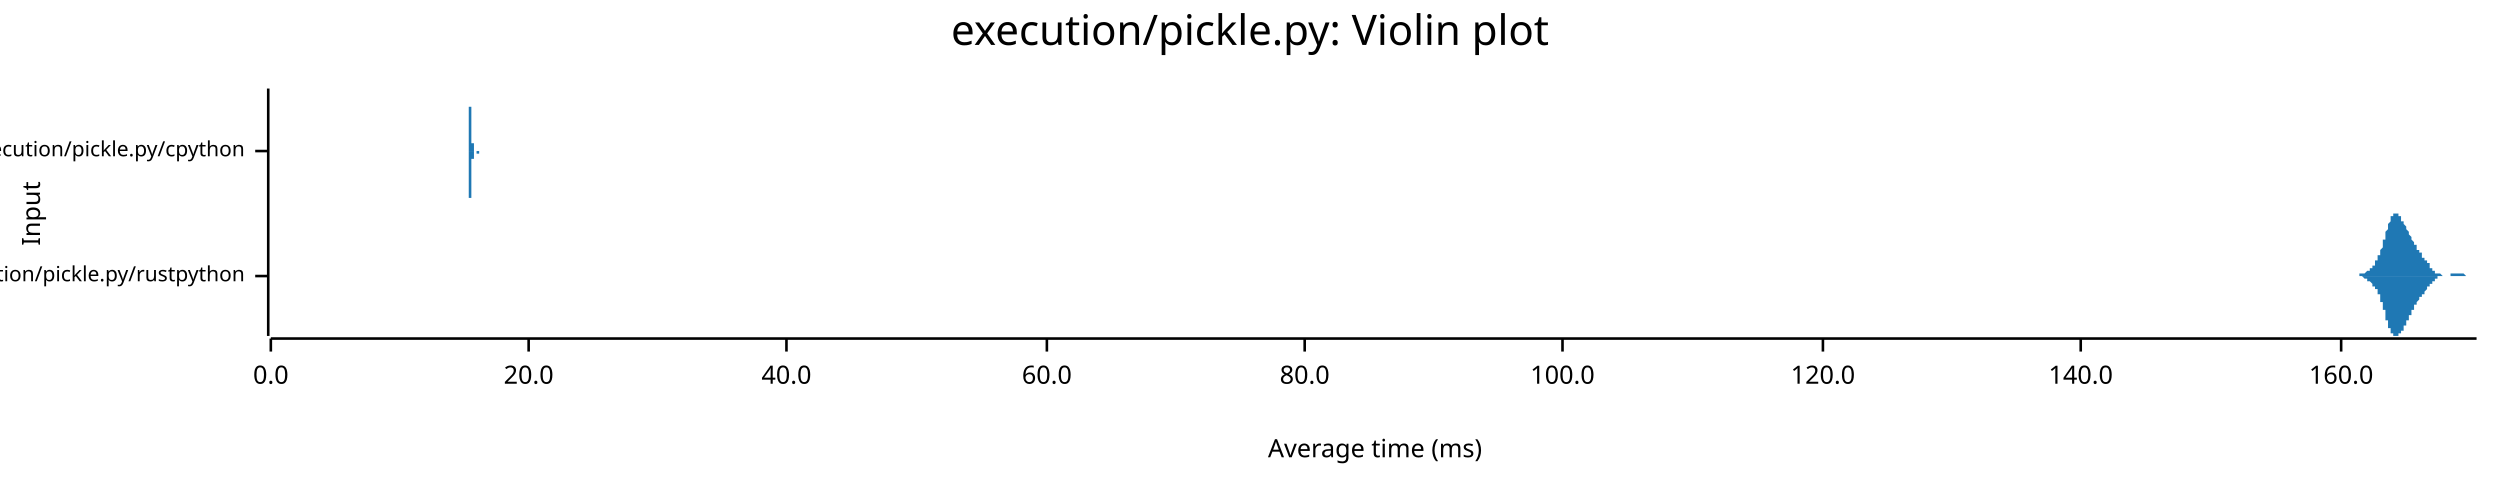
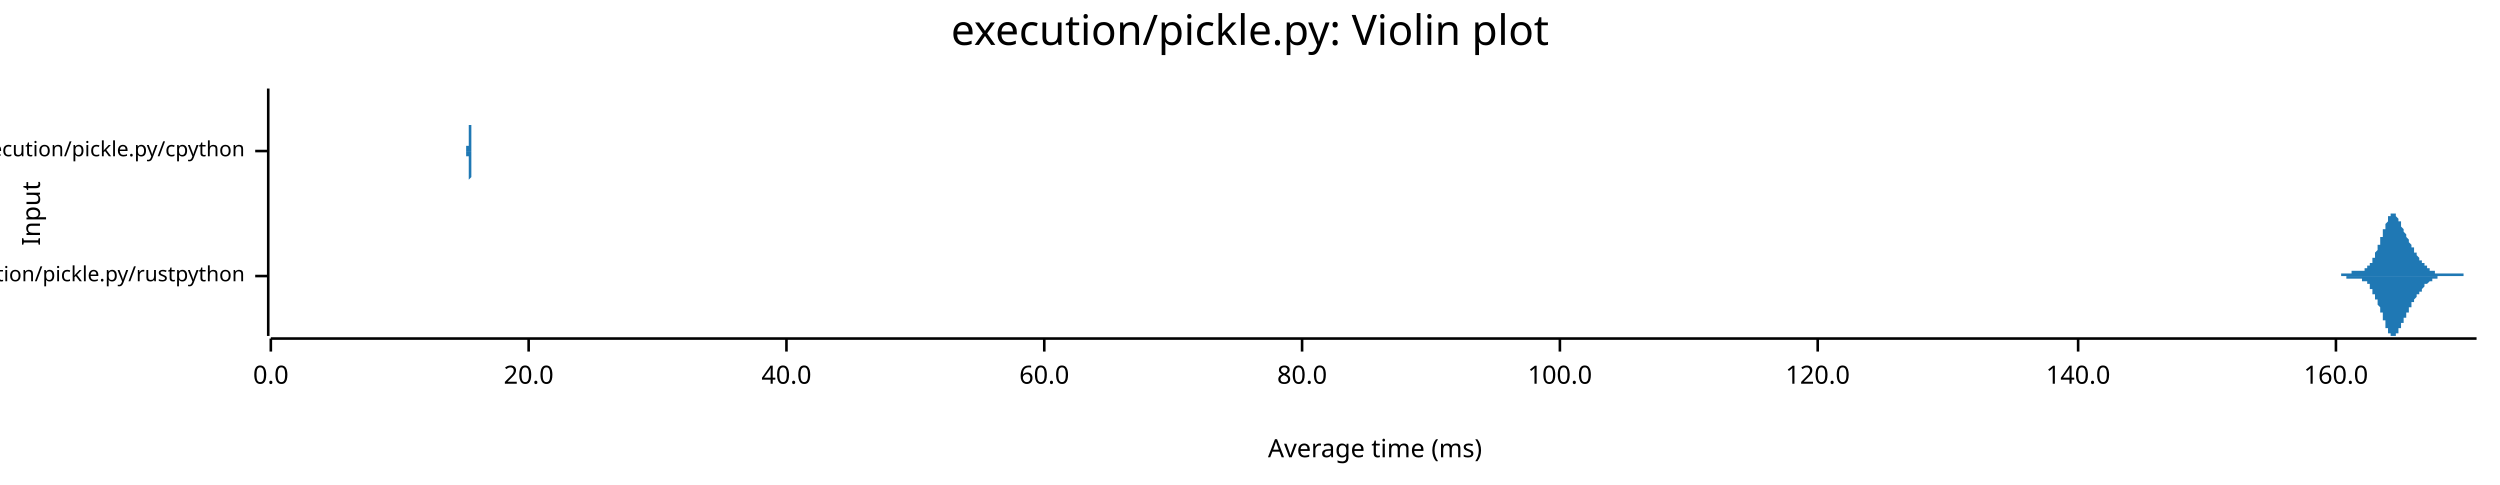
<svg xmlns="http://www.w3.org/2000/svg" width="960" height="186" viewBox="0 0 960 186">
  <text x="480" y="5" dy="0.76em" text-anchor="middle" font-family="sans-serif" font-size="16.129" opacity="1" fill="#000000">
execution/pickle.py: Violin plot
</text>
  <text x="8" y="82" dy="0.76em" text-anchor="middle" font-family="sans-serif" font-size="9.677" opacity="1" fill="#000000" transform="rotate(270, 8, 82)">
Input
</text>
  <text x="528" y="178" dy="-0.5ex" text-anchor="middle" font-family="sans-serif" font-size="9.677" opacity="1" fill="#000000">
Average time (ms)
</text>
  <polyline fill="none" opacity="1" stroke="#000000" stroke-width="1" points="103,34 103,129 " />
  <text x="94" y="106" dy="0.5ex" text-anchor="end" font-family="sans-serif" font-size="8.065" opacity="1" fill="#000000">
execution/pickle.py/rustpython
</text>
  <polyline fill="none" opacity="1" stroke="#000000" stroke-width="1" points="98,106 103,106 " />
  <text x="94" y="58" dy="0.5ex" text-anchor="end" font-family="sans-serif" font-size="8.065" opacity="1" fill="#000000">
execution/pickle.py/cpython
</text>
  <polyline fill="none" opacity="1" stroke="#000000" stroke-width="1" points="98,58 103,58 " />
  <polyline fill="none" opacity="1" stroke="#000000" stroke-width="1" points="104,130 951,130 " />
  <text x="104" y="140" dy="0.76em" text-anchor="middle" font-family="sans-serif" font-size="9.677" opacity="1" fill="#000000">
0.0
</text>
  <polyline fill="none" opacity="1" stroke="#000000" stroke-width="1" points="104,130 104,135 " />
  <text x="203" y="140" dy="0.76em" text-anchor="middle" font-family="sans-serif" font-size="9.677" opacity="1" fill="#000000">
20.0
</text>
  <polyline fill="none" opacity="1" stroke="#000000" stroke-width="1" points="203,130 203,135 " />
  <text x="302" y="140" dy="0.76em" text-anchor="middle" font-family="sans-serif" font-size="9.677" opacity="1" fill="#000000">
40.0
</text>
  <polyline fill="none" opacity="1" stroke="#000000" stroke-width="1" points="302,130 302,135 " />
-   <text x="402" y="140" dy="0.76em" text-anchor="middle" font-family="sans-serif" font-size="9.677" opacity="1" fill="#000000">
+   <text x="401" y="140" dy="0.76em" text-anchor="middle" font-family="sans-serif" font-size="9.677" opacity="1" fill="#000000">
60.0
</text>
-   <polyline fill="none" opacity="1" stroke="#000000" stroke-width="1" points="402,130 402,135 " />
-   <text x="501" y="140" dy="0.76em" text-anchor="middle" font-family="sans-serif" font-size="9.677" opacity="1" fill="#000000">
+   <polyline fill="none" opacity="1" stroke="#000000" stroke-width="1" points="401,130 401,135 " />
+   <text x="500" y="140" dy="0.76em" text-anchor="middle" font-family="sans-serif" font-size="9.677" opacity="1" fill="#000000">
80.0
</text>
-   <polyline fill="none" opacity="1" stroke="#000000" stroke-width="1" points="501,130 501,135 " />
-   <text x="600" y="140" dy="0.76em" text-anchor="middle" font-family="sans-serif" font-size="9.677" opacity="1" fill="#000000">
+   <polyline fill="none" opacity="1" stroke="#000000" stroke-width="1" points="500,130 500,135 " />
+   <text x="599" y="140" dy="0.76em" text-anchor="middle" font-family="sans-serif" font-size="9.677" opacity="1" fill="#000000">
100.0
</text>
-   <polyline fill="none" opacity="1" stroke="#000000" stroke-width="1" points="600,130 600,135 " />
-   <text x="700" y="140" dy="0.76em" text-anchor="middle" font-family="sans-serif" font-size="9.677" opacity="1" fill="#000000">
+   <polyline fill="none" opacity="1" stroke="#000000" stroke-width="1" points="599,130 599,135 " />
+   <text x="698" y="140" dy="0.76em" text-anchor="middle" font-family="sans-serif" font-size="9.677" opacity="1" fill="#000000">
120.0
</text>
-   <polyline fill="none" opacity="1" stroke="#000000" stroke-width="1" points="700,130 700,135 " />
-   <text x="799" y="140" dy="0.76em" text-anchor="middle" font-family="sans-serif" font-size="9.677" opacity="1" fill="#000000">
+   <polyline fill="none" opacity="1" stroke="#000000" stroke-width="1" points="698,130 698,135 " />
+   <text x="798" y="140" dy="0.76em" text-anchor="middle" font-family="sans-serif" font-size="9.677" opacity="1" fill="#000000">
140.0
</text>
-   <polyline fill="none" opacity="1" stroke="#000000" stroke-width="1" points="799,130 799,135 " />
-   <text x="899" y="140" dy="0.76em" text-anchor="middle" font-family="sans-serif" font-size="9.677" opacity="1" fill="#000000">
+   <polyline fill="none" opacity="1" stroke="#000000" stroke-width="1" points="798,130 798,135 " />
+   <text x="897" y="140" dy="0.76em" text-anchor="middle" font-family="sans-serif" font-size="9.677" opacity="1" fill="#000000">
160.0
</text>
-   <polyline fill="none" opacity="1" stroke="#000000" stroke-width="1" points="899,130 899,135 " />
-   <polygon opacity="1" fill="#1F78B4" points="903,106 903,106 903,106 903,106 903,106 903,106 903,106 903,106 903,106 903,106 904,106 904,106 904,106 904,106 904,106 904,106 904,106 904,106 904,106 904,106 904,106 905,106 905,106 905,106 905,106 905,106 905,106 905,106 905,106 905,106 905,106 906,106 906,106 906,106 906,106 906,105 906,105 906,105 906,105 906,105 906,105 906,105 907,105 907,105 907,105 907,105 907,105 907,105 907,105 907,105 907,105 907,105 908,105 908,105 908,105 908,105 908,105 908,105 908,105 908,105 908,105 908,105 909,104 909,104 909,104 909,104 909,104 909,104 909,104 909,104 909,104 909,104 909,104 910,104 910,104 910,104 910,104 910,103 910,103 910,103 910,103 910,103 910,103 911,103 911,103 911,103 911,103 911,103 911,102 911,102 911,102 911,102 911,102 911,102 912,102 912,102 912,101 912,101 912,101 912,101 912,101 912,101 912,101 912,100 913,100 913,100 913,100 913,100 913,99 913,99 913,99 913,99 913,99 913,98 914,98 914,98 914,98 914,97 914,97 914,97 914,97 914,96 914,96 914,96 914,96 915,95 915,95 915,95 915,94 915,94 915,94 915,93 915,93 915,93 915,92 916,92 916,92 916,91 916,91 916,91 916,90 916,90 916,90 916,89 916,89 916,89 917,88 917,88 917,88 917,87 917,87 917,87 917,86 917,86 917,86 917,86 918,85 918,85 918,85 918,84 918,84 918,84 918,84 918,84 918,83 918,83 919,83 919,83 919,83 919,83 919,83 919,82 919,82 919,82 919,82 919,82 919,82 920,82 920,82 920,82 920,82 920,82 920,82 920,82 920,82 920,82 920,82 921,82 921,82 921,82 921,83 921,83 921,83 921,83 921,83 921,83 921,83 921,83 922,83 922,84 922,84 922,84 922,84 922,84 922,84 922,84 922,85 922,85 923,85 923,85 923,85 923,85 923,86 923,86 923,86 923,86 923,86 923,86 924,87 924,87 924,87 924,87 924,87 924,88 924,88 924,88 924,88 924,88 924,88 925,89 925,89 925,89 925,89 925,89 925,90 925,90 925,90 925,90 925,90 926,91 926,91 926,91 926,91 926,91 926,92 926,92 926,92 926,92 926,92 926,92 927,93 927,93 927,93 927,93 927,93 927,93 927,94 927,94 927,94 927,94 928,94 928,94 928,95 928,95 928,95 928,95 928,95 928,95 928,96 928,96 928,96 929,96 929,96 929,96 929,96 929,97 929,97 929,97 929,97 929,97 929,97 930,97 930,98 930,98 930,98 930,98 930,98 930,98 930,98 930,99 930,99 931,99 931,99 931,99 931,99 931,99 931,99 931,100 931,100 931,100 931,100 931,100 932,100 932,100 932,100 932,100 932,101 932,101 932,101 932,101 932,101 932,101 933,101 933,101 933,102 933,102 933,102 933,102 933,102 933,102 933,102 933,102 933,103 934,103 934,103 934,103 934,103 934,103 934,103 934,103 934,103 934,104 934,104 935,104 935,104 935,104 935,104 935,104 935,104 935,104 935,104 935,104 935,105 936,105 936,105 936,105 936,105 936,105 936,105 936,105 936,105 936,105 936,105 936,105 937,105 937,105 937,105 937,105 937,105 937,105 937,105 937,105 937,105 937,105 938,106 938,106 938,106 938,106 938,106 938,106 938,106 938,106 938,106 938,106 938,106 939,106 939,106 939,106 939,106 939,106 939,106 939,106 939,106 939,106 939,106 940,106 940,106 940,106 940,106 940,106 940,106 940,106 940,106 940,106 940,106 941,106 941,106 941,105 941,105 941,105 941,105 941,105 941,105 941,105 941,105 941,105 942,105 942,105 942,105 942,105 942,105 942,105 942,105 942,105 942,105 942,105 943,105 943,105 943,105 943,105 943,105 943,105 943,105 943,105 943,105 943,105 943,105 944,105 944,105 944,105 944,105 944,105 944,105 944,105 944,105 944,105 944,105 945,105 945,105 945,105 945,105 945,105 945,105 945,105 945,105 945,105 945,105 946,105 946,105 946,105 946,105 946,105 946,105 946,105 946,105 946,105 946,105 946,105 947,106 947,106 947,106 947,106 947,106 947,106 947,106 947,106 947,106 947,106 948,106 948,106 948,106 948,106 948,106 948,106 948,106 948,106 948,106 948,106 948,106 949,106 949,106 949,106 949,106 949,106 949,106 949,106 949,106 949,106 949,106 950,106 950,106 950,106 950,106 950,106 950,106 950,106 950,106 950,106 950,106 951,106 951,106 903,106 " />
-   <polygon opacity="1" fill="#1F78B4" points="903,106 903,106 903,106 903,106 903,106 903,106 903,106 903,106 903,106 903,106 904,106 904,106 904,106 904,106 904,106 904,106 904,106 904,106 904,106 904,106 904,106 905,106 905,106 905,106 905,106 905,106 905,106 905,106 905,106 905,106 905,106 906,106 906,106 906,106 906,106 906,106 906,106 906,106 906,106 906,106 906,106 906,106 907,106 907,106 907,106 907,106 907,106 907,106 907,106 907,106 907,106 907,106 908,107 908,107 908,107 908,107 908,107 908,107 908,107 908,107 908,107 908,107 909,107 909,107 909,107 909,107 909,107 909,107 909,107 909,107 909,108 909,108 909,108 910,108 910,108 910,108 910,108 910,108 910,108 910,108 910,108 910,108 910,108 911,109 911,109 911,109 911,109 911,109 911,109 911,109 911,109 911,109 911,109 911,110 912,110 912,110 912,110 912,110 912,110 912,110 912,111 912,111 912,111 912,111 913,111 913,111 913,112 913,112 913,112 913,112 913,112 913,113 913,113 913,113 914,113 914,114 914,114 914,114 914,114 914,115 914,115 914,115 914,115 914,116 914,116 915,116 915,117 915,117 915,117 915,117 915,118 915,118 915,118 915,119 915,119 916,119 916,120 916,120 916,120 916,121 916,121 916,121 916,122 916,122 916,122 916,123 917,123 917,124 917,124 917,124 917,124 917,125 917,125 917,125 917,126 917,126 918,126 918,126 918,127 918,127 918,127 918,127 918,128 918,128 918,128 918,128 919,128 919,129 919,129 919,129 919,129 919,129 919,129 919,129 919,129 919,129 919,129 920,129 920,129 920,129 920,129 920,129 920,129 920,129 920,129 920,129 920,129 921,129 921,129 921,129 921,129 921,129 921,129 921,129 921,129 921,128 921,128 921,128 922,128 922,128 922,128 922,128 922,128 922,127 922,127 922,127 922,127 922,127 923,127 923,126 923,126 923,126 923,126 923,126 923,126 923,125 923,125 923,125 924,125 924,125 924,124 924,124 924,124 924,124 924,124 924,124 924,123 924,123 924,123 925,123 925,123 925,122 925,122 925,122 925,122 925,122 925,121 925,121 925,121 926,121 926,121 926,121 926,120 926,120 926,120 926,120 926,120 926,119 926,119 926,119 927,119 927,119 927,119 927,118 927,118 927,118 927,118 927,118 927,118 927,117 928,117 928,117 928,117 928,117 928,117 928,116 928,116 928,116 928,116 928,116 928,116 929,115 929,115 929,115 929,115 929,115 929,115 929,115 929,114 929,114 929,114 930,114 930,114 930,114 930,114 930,114 930,113 930,113 930,113 930,113 930,113 931,113 931,113 931,112 931,112 931,112 931,112 931,112 931,112 931,112 931,112 931,112 932,111 932,111 932,111 932,111 932,111 932,111 932,111 932,111 932,110 932,110 933,110 933,110 933,110 933,110 933,110 933,110 933,109 933,109 933,109 933,109 933,109 934,109 934,109 934,109 934,108 934,108 934,108 934,108 934,108 934,108 934,108 935,108 935,108 935,108 935,107 935,107 935,107 935,107 935,107 935,107 935,107 936,107 936,107 936,107 936,107 936,107 936,107 936,107 936,106 936,106 936,106 936,106 937,106 937,106 937,106 937,106 937,106 937,106 937,106 937,106 937,106 937,106 938,106 938,106 938,106 938,106 938,106 938,106 938,106 938,106 938,106 938,106 938,106 939,106 939,106 939,106 939,106 939,106 939,106 939,106 939,106 939,106 939,106 940,106 940,106 940,106 940,106 940,106 940,106 940,106 940,106 940,106 940,106 941,106 941,106 941,106 941,106 941,106 941,106 941,106 941,106 941,106 941,106 941,106 942,106 942,106 942,106 942,106 942,106 942,106 942,106 942,106 942,106 942,106 943,106 943,106 943,106 943,106 943,106 943,106 943,106 943,106 943,106 943,106 943,106 944,106 944,106 944,106 944,106 944,106 944,106 944,106 944,106 944,106 944,106 945,106 945,106 945,106 945,106 945,106 945,106 945,106 945,106 945,106 945,106 946,106 946,106 946,106 946,106 946,106 946,106 946,106 946,106 946,106 946,106 946,106 947,106 947,106 947,106 947,106 947,106 947,106 947,106 947,106 947,106 947,106 948,106 948,106 948,106 948,106 948,106 948,106 948,106 948,106 948,106 948,106 948,106 949,106 949,106 949,106 949,106 949,106 949,106 949,106 949,106 949,106 949,106 950,106 950,106 950,106 950,106 950,106 950,106 950,106 950,106 950,106 950,106 951,106 951,106 903,106 " />
-   <polygon opacity="1" fill="#1F78B4" points="179,58 179,58 179,58 179,58 179,58 179,58 179,58 179,58 179,58 179,58 179,58 179,58 179,58 179,58 179,58 179,58 179,58 180,58 180,58 180,58 180,58 180,58 180,58 180,58 180,58 180,58 180,58 180,58 180,58 180,58 180,58 180,58 180,58 180,58 180,58 180,58 180,58 180,58 180,58 180,58 180,58 180,58 180,58 180,58 180,58 180,58 180,58 180,57 180,57 180,57 180,57 180,57 180,57 180,57 180,57 180,57 180,57 180,57 180,57 180,56 180,56 180,56 180,56 180,56 180,56 180,56 180,56 180,55 180,55 180,55 180,55 180,55 180,55 180,54 180,54 180,54 180,54 180,53 180,53 180,53 180,53 180,52 180,52 180,52 180,52 180,51 180,51 180,51 180,51 180,50 180,50 180,50 180,49 180,49 180,49 180,49 180,48 180,48 180,48 180,47 180,47 180,47 180,46 180,46 180,46 180,46 180,45 180,45 180,45 180,44 180,44 180,44 180,44 180,43 180,43 180,43 180,43 180,42 180,42 180,42 180,42 180,41 180,41 180,41 181,41 181,40 181,40 181,40 181,40 181,39 181,39 181,39 181,39 181,38 181,38 181,38 181,38 181,38 181,37 181,37 181,37 181,37 181,37 181,36 181,36 181,36 181,36 181,36 181,35 181,35 181,35 181,35 181,35 181,35 181,35 181,35 181,35 181,35 181,35 181,34 181,35 181,35 181,35 181,35 181,35 181,35 181,35 181,35 181,35 181,35 181,36 181,36 181,36 181,36 181,37 181,37 181,37 181,37 181,38 181,38 181,39 181,39 181,39 181,40 181,40 181,41 181,41 181,41 181,42 181,42 181,43 181,43 181,44 181,44 181,45 181,45 181,45 181,46 181,46 181,47 181,47 181,48 181,48 181,48 181,49 181,49 181,50 181,50 181,50 181,51 181,51 181,51 181,51 181,52 181,52 181,52 181,53 181,53 181,53 181,53 181,53 181,54 181,54 181,54 181,54 181,54 181,55 181,55 181,55 181,55 181,55 182,55 182,55 182,55 182,56 182,56 182,56 182,56 182,56 182,56 182,56 182,56 182,56 182,56 182,56 182,56 182,56 182,57 182,57 182,57 182,57 182,57 182,57 182,57 182,57 182,57 182,57 182,57 182,57 182,57 182,57 182,57 182,57 182,57 182,57 182,57 182,57 182,57 182,58 182,58 182,58 182,58 182,58 182,58 182,58 182,58 182,58 182,58 182,58 182,58 182,58 182,58 182,58 182,58 182,58 182,58 182,58 182,58 182,58 182,58 182,58 182,58 182,58 182,58 182,58 182,58 182,58 182,58 182,58 182,58 182,58 182,58 182,58 182,58 182,58 182,58 182,58 182,58 182,58 182,58 182,58 182,58 182,58 182,58 182,58 182,58 182,58 182,58 182,58 182,58 182,58 182,58 182,58 182,58 182,58 182,58 182,58 182,58 182,58 182,58 182,58 182,58 182,58 182,58 182,58 182,58 182,58 182,58 183,58 183,58 183,58 183,58 183,58 183,58 183,58 183,58 183,58 183,58 183,58 183,58 183,58 183,58 183,58 183,58 183,58 183,58 183,58 183,58 183,58 183,58 183,58 183,58 183,58 183,58 183,58 183,58 183,58 183,58 183,58 183,58 183,58 183,58 183,58 183,58 183,58 183,58 183,58 183,58 183,58 183,58 183,58 183,58 183,58 183,58 183,58 183,58 183,58 183,58 183,58 183,58 183,58 183,58 183,58 183,58 183,58 183,58 183,58 183,58 183,58 183,58 183,58 183,58 183,58 183,58 183,58 183,58 183,58 183,58 183,58 183,58 183,58 183,58 183,58 183,58 183,58 183,58 183,58 183,58 183,58 183,58 183,58 183,58 183,58 183,58 183,58 183,58 183,58 183,58 183,58 183,58 183,58 183,58 183,58 183,58 183,58 183,58 183,58 183,58 183,58 183,58 183,58 183,58 183,58 183,58 183,58 184,58 184,58 184,58 184,58 184,58 184,58 184,58 184,58 184,58 184,58 184,58 184,58 184,58 184,58 184,58 184,58 184,58 184,58 184,58 184,58 184,58 184,58 184,58 184,58 184,58 184,58 184,58 184,58 184,58 184,58 184,58 184,58 184,58 184,58 184,58 184,58 184,58 184,58 184,58 184,58 184,58 184,58 184,58 184,58 184,58 184,58 184,58 184,58 184,58 184,58 184,58 184,58 184,58 184,58 184,58 184,58 179,58 " />
-   <polygon opacity="1" fill="#1F78B4" points="179,58 179,58 179,58 179,58 179,58 179,58 179,58 179,58 179,58 179,58 179,58 179,58 179,58 179,58 179,58 179,58 179,58 180,58 180,58 180,58 180,58 180,58 180,58 180,58 180,58 180,58 180,58 180,58 180,58 180,58 180,58 180,58 180,58 180,59 180,59 180,59 180,59 180,59 180,59 180,59 180,59 180,59 180,59 180,59 180,59 180,59 180,59 180,59 180,59 180,59 180,59 180,59 180,59 180,59 180,60 180,60 180,60 180,60 180,60 180,60 180,60 180,60 180,60 180,60 180,61 180,61 180,61 180,61 180,61 180,61 180,62 180,62 180,62 180,62 180,62 180,63 180,63 180,63 180,63 180,64 180,64 180,64 180,64 180,65 180,65 180,65 180,65 180,66 180,66 180,66 180,67 180,67 180,67 180,67 180,68 180,68 180,68 180,69 180,69 180,69 180,69 180,70 180,70 180,70 180,71 180,71 180,71 180,71 180,72 180,72 180,72 180,73 180,73 180,73 180,73 180,74 180,74 180,74 180,74 180,75 180,75 180,75 180,75 180,76 181,76 181,76 181,76 181,77 181,77 181,77 181,77 181,78 181,78 181,78 181,78 181,78 181,79 181,79 181,79 181,79 181,80 181,80 181,80 181,80 181,80 181,81 181,81 181,81 181,81 181,81 181,81 181,81 181,82 181,82 181,82 181,82 181,82 181,82 181,82 181,82 181,82 181,82 181,82 181,82 181,82 181,82 181,82 181,81 181,81 181,81 181,81 181,81 181,80 181,80 181,80 181,80 181,79 181,79 181,79 181,78 181,78 181,78 181,77 181,77 181,76 181,76 181,76 181,75 181,75 181,74 181,74 181,73 181,73 181,72 181,72 181,71 181,71 181,71 181,70 181,70 181,69 181,69 181,69 181,68 181,68 181,67 181,67 181,67 181,66 181,66 181,66 181,65 181,65 181,65 181,64 181,64 181,64 181,64 181,63 181,63 181,63 181,63 181,63 181,62 181,62 181,62 181,62 181,62 181,62 181,62 181,61 182,61 182,61 182,61 182,61 182,61 182,61 182,61 182,61 182,61 182,60 182,60 182,60 182,60 182,60 182,60 182,60 182,60 182,60 182,60 182,60 182,60 182,60 182,60 182,60 182,60 182,59 182,59 182,59 182,59 182,59 182,59 182,59 182,59 182,59 182,59 182,59 182,59 182,59 182,59 182,59 182,59 182,59 182,59 182,59 182,59 182,59 182,59 182,59 182,59 182,59 182,59 182,59 182,59 182,59 182,59 182,58 182,58 182,58 182,58 182,58 182,58 182,58 182,58 182,58 182,58 182,58 182,58 182,58 182,58 182,58 182,58 182,58 182,58 182,58 182,58 182,58 182,58 182,58 182,58 182,58 182,58 182,58 182,58 182,58 182,58 182,58 182,58 182,58 182,58 182,58 182,58 182,58 182,58 182,58 182,58 182,58 182,58 182,58 182,58 182,58 182,58 182,58 182,58 182,58 182,58 182,58 182,58 183,58 183,58 183,58 183,58 183,58 183,58 183,58 183,58 183,58 183,58 183,58 183,58 183,58 183,58 183,58 183,58 183,58 183,58 183,58 183,58 183,58 183,58 183,58 183,58 183,58 183,58 183,58 183,58 183,58 183,58 183,58 183,58 183,58 183,58 183,58 183,58 183,58 183,58 183,58 183,58 183,58 183,58 183,58 183,58 183,58 183,58 183,58 183,58 183,58 183,58 183,58 183,58 183,58 183,58 183,58 183,58 183,58 183,58 183,58 183,58 183,58 183,58 183,58 183,58 183,58 183,58 183,58 183,58 183,58 183,58 183,58 183,58 183,58 183,58 183,58 183,58 183,58 183,58 183,58 183,58 183,59 183,59 183,59 183,59 183,59 183,59 183,59 183,59 183,59 183,59 183,59 183,59 183,59 183,59 183,59 183,59 183,59 183,59 183,59 183,59 183,59 183,59 183,59 183,59 183,59 183,59 183,59 184,59 184,59 184,59 184,59 184,59 184,59 184,59 184,59 184,59 184,59 184,59 184,59 184,59 184,59 184,59 184,59 184,59 184,59 184,59 184,58 184,58 184,58 184,58 184,58 184,58 184,58 184,58 184,58 184,58 184,58 184,58 184,58 184,58 184,58 184,58 184,58 184,58 184,58 184,58 184,58 184,58 184,58 184,58 184,58 184,58 184,58 184,58 184,58 184,58 184,58 184,58 184,58 184,58 184,58 184,58 184,58 179,58 " />
+   <polyline fill="none" opacity="1" stroke="#000000" stroke-width="1" points="897,130 897,135 " />
+   <polygon opacity="1" fill="#1F78B4" points="895,106 895,106 895,106 895,106 896,106 896,106 896,106 896,106 896,106 896,106 896,106 896,106 896,106 897,106 897,106 897,106 897,106 897,106 897,106 897,106 897,106 897,106 898,106 898,106 898,106 898,106 898,106 898,106 898,106 898,106 898,106 899,106 899,106 899,106 899,106 899,106 899,106 899,105 899,105 899,105 900,105 900,105 900,105 900,105 900,105 900,105 900,105 900,105 900,105 901,105 901,105 901,105 901,105 901,105 901,105 901,105 901,105 901,105 902,105 902,105 902,105 902,105 902,105 902,105 902,105 902,105 902,105 903,105 903,105 903,105 903,105 903,105 903,105 903,105 903,104 903,104 904,104 904,104 904,104 904,104 904,104 904,104 904,104 904,104 904,104 905,104 905,104 905,104 905,104 905,104 905,104 905,104 905,104 905,104 906,104 906,104 906,104 906,104 906,104 906,104 906,104 906,104 906,104 907,104 907,104 907,104 907,104 907,104 907,104 907,104 907,104 907,104 908,104 908,104 908,104 908,104 908,104 908,104 908,103 908,103 908,103 909,103 909,103 909,103 909,103 909,103 909,103 909,103 909,102 909,102 910,102 910,102 910,102 910,102 910,102 910,101 910,101 910,101 910,101 911,101 911,100 911,100 911,100 911,100 911,100 911,99 911,99 911,99 912,99 912,98 912,98 912,98 912,98 912,97 912,97 912,97 912,97 913,96 913,96 913,96 913,96 913,95 913,95 913,95 913,95 913,94 914,94 914,94 914,93 914,93 914,93 914,92 914,92 914,92 914,91 915,91 915,91 915,90 915,90 915,90 915,89 915,89 915,89 915,88 916,88 916,88 916,87 916,87 916,87 916,86 916,86 916,86 916,86 917,85 917,85 917,85 917,84 917,84 917,84 917,84 917,84 917,83 918,83 918,83 918,83 918,83 918,82 918,82 918,82 918,82 918,82 919,82 919,82 919,82 919,82 919,82 919,82 919,82 919,82 919,82 920,82 920,82 920,82 920,83 920,83 920,83 920,83 920,83 920,83 921,84 921,84 921,84 921,84 921,84 921,85 921,85 921,85 921,85 922,85 922,86 922,86 922,86 922,86 922,87 922,87 922,87 922,87 923,88 923,88 923,88 923,88 923,88 923,89 923,89 923,89 923,89 924,90 924,90 924,90 924,90 924,91 924,91 924,91 924,91 924,91 925,92 925,92 925,92 925,92 925,93 925,93 925,93 925,93 925,93 926,94 926,94 926,94 926,94 926,94 926,95 926,95 926,95 926,95 927,95 927,96 927,96 927,96 927,96 927,96 927,97 927,97 927,97 928,97 928,97 928,97 928,98 928,98 928,98 928,98 928,98 928,98 929,99 929,99 929,99 929,99 929,99 929,99 929,99 929,100 929,100 930,100 930,100 930,100 930,100 930,100 930,101 930,101 930,101 930,101 931,101 931,101 931,101 931,101 931,102 931,102 931,102 931,102 931,102 932,102 932,102 932,102 932,102 932,103 932,103 932,103 932,103 932,103 933,103 933,103 933,103 933,103 933,103 933,104 933,104 933,104 933,104 934,104 934,104 934,104 934,104 934,104 934,104 934,104 934,104 934,104 935,104 935,104 935,105 935,105 935,105 935,105 935,105 935,105 935,105 936,105 936,105 936,105 936,105 936,105 936,105 936,105 936,105 936,105 937,105 937,105 937,105 937,105 937,105 937,105 937,105 937,105 937,105 938,105 938,105 938,105 938,105 938,105 938,105 938,105 938,105 938,105 939,105 939,105 939,105 939,105 939,105 939,105 939,105 939,105 939,105 940,105 940,105 940,105 940,105 940,105 940,105 940,105 940,105 940,105 941,105 941,105 941,105 941,105 941,105 941,105 941,105 941,105 941,105 942,105 942,105 942,105 942,105 942,105 942,105 942,105 942,105 942,105 943,105 943,105 943,105 943,105 943,105 943,105 943,105 943,105 943,105 944,105 944,105 944,105 944,105 944,105 944,105 944,105 944,105 944,105 945,105 945,105 945,105 945,105 945,105 945,105 945,105 945,105 945,105 946,105 946,105 946,105 946,105 946,106 946,106 946,106 946,106 946,106 947,106 947,106 947,106 947,106 947,106 947,106 947,106 947,106 947,106 948,106 948,106 948,106 948,106 948,106 948,106 948,106 948,106 948,106 949,106 949,106 949,106 949,106 949,106 949,106 949,106 949,106 949,106 950,106 950,106 950,106 950,106 950,106 950,106 950,106 950,106 950,106 951,106 951,106 895,106 " />
+   <polygon opacity="1" fill="#1F78B4" points="895,106 895,106 895,106 895,106 896,106 896,106 896,106 896,106 896,106 896,106 896,106 896,106 896,106 897,106 897,106 897,106 897,106 897,106 897,106 897,106 897,106 897,106 898,106 898,106 898,106 898,106 898,106 898,106 898,106 898,106 898,106 899,106 899,106 899,106 899,106 899,106 899,106 899,106 899,106 899,106 900,106 900,106 900,106 900,106 900,106 900,106 900,106 900,106 900,106 901,106 901,106 901,106 901,106 901,106 901,106 901,106 901,106 901,107 902,107 902,107 902,107 902,107 902,107 902,107 902,107 902,107 902,107 903,107 903,107 903,107 903,107 903,107 903,107 903,107 903,107 903,107 904,107 904,107 904,107 904,107 904,107 904,107 904,107 904,107 904,107 905,107 905,107 905,107 905,107 905,107 905,107 905,107 905,107 905,107 906,107 906,107 906,107 906,107 906,107 906,107 906,107 906,107 906,107 907,107 907,107 907,107 907,107 907,107 907,108 907,108 907,108 907,108 908,108 908,108 908,108 908,108 908,108 908,108 908,108 908,108 908,108 909,108 909,108 909,108 909,109 909,109 909,109 909,109 909,109 909,109 910,109 910,110 910,110 910,110 910,110 910,110 910,110 910,111 910,111 911,111 911,111 911,111 911,111 911,112 911,112 911,112 911,112 911,113 912,113 912,113 912,113 912,114 912,114 912,114 912,114 912,115 912,115 913,115 913,115 913,116 913,116 913,116 913,116 913,117 913,117 913,117 914,118 914,118 914,118 914,118 914,119 914,119 914,119 914,120 914,120 915,120 915,121 915,121 915,121 915,122 915,122 915,122 915,123 915,123 916,123 916,124 916,124 916,124 916,125 916,125 916,125 916,126 916,126 917,126 917,126 917,127 917,127 917,127 917,128 917,128 917,128 917,128 918,128 918,129 918,129 918,129 918,129 918,129 918,129 918,129 918,129 919,129 919,129 919,129 919,129 919,129 919,129 919,129 919,129 919,129 920,129 920,129 920,129 920,129 920,129 920,129 920,128 920,128 920,128 921,128 921,128 921,128 921,127 921,127 921,127 921,127 921,127 921,126 922,126 922,126 922,126 922,125 922,125 922,125 922,125 922,124 922,124 923,124 923,124 923,124 923,123 923,123 923,123 923,123 923,122 923,122 924,122 924,122 924,121 924,121 924,121 924,121 924,121 924,120 924,120 925,120 925,120 925,119 925,119 925,119 925,119 925,119 925,118 925,118 926,118 926,118 926,117 926,117 926,117 926,117 926,117 926,116 926,116 927,116 927,116 927,116 927,115 927,115 927,115 927,115 927,115 927,115 928,114 928,114 928,114 928,114 928,114 928,114 928,113 928,113 928,113 929,113 929,113 929,113 929,112 929,112 929,112 929,112 929,112 929,112 930,112 930,111 930,111 930,111 930,111 930,111 930,111 930,111 930,111 931,110 931,110 931,110 931,110 931,110 931,110 931,110 931,110 931,109 932,109 932,109 932,109 932,109 932,109 932,109 932,109 932,109 932,109 933,108 933,108 933,108 933,108 933,108 933,108 933,108 933,108 933,108 934,108 934,108 934,108 934,107 934,107 934,107 934,107 934,107 934,107 935,107 935,107 935,107 935,107 935,107 935,107 935,107 935,107 935,107 936,107 936,107 936,107 936,106 936,106 936,106 936,106 936,106 936,106 937,106 937,106 937,106 937,106 937,106 937,106 937,106 937,106 937,106 938,106 938,106 938,106 938,106 938,106 938,106 938,106 938,106 938,106 939,106 939,106 939,106 939,106 939,106 939,106 939,106 939,106 939,106 940,106 940,106 940,106 940,106 940,106 940,106 940,106 940,106 940,106 941,106 941,106 941,106 941,106 941,106 941,106 941,106 941,106 941,106 942,106 942,106 942,106 942,106 942,106 942,106 942,106 942,106 942,106 943,106 943,106 943,106 943,106 943,106 943,106 943,106 943,106 943,106 944,106 944,106 944,106 944,106 944,106 944,106 944,106 944,106 944,106 945,106 945,106 945,106 945,106 945,106 945,106 945,106 945,106 945,106 946,106 946,106 946,106 946,106 946,106 946,106 946,106 946,106 946,106 947,106 947,106 947,106 947,106 947,106 947,106 947,106 947,106 947,106 948,106 948,106 948,106 948,106 948,106 948,106 948,106 948,106 948,106 949,106 949,106 949,106 949,106 949,106 949,106 949,106 949,106 949,106 950,106 950,106 950,106 950,106 950,106 950,106 950,106 950,106 950,106 951,106 951,106 895,106 " />
+   <polygon opacity="1" fill="#1F78B4" points="179,58 179,58 179,58 179,58 179,58 179,58 179,58 179,58 179,58 179,58 179,58 179,58 179,58 179,58 179,58 179,58 179,58 179,58 179,58 179,58 179,58 179,58 179,58 179,58 179,58 179,58 179,58 179,58 179,58 179,58 179,58 179,58 179,58 179,58 179,58 179,58 179,58 179,58 179,58 179,58 179,58 179,58 179,58 179,58 179,58 179,58 179,58 179,58 179,58 179,58 179,58 179,58 179,58 179,58 179,58 179,58 179,58 179,57 179,57 179,57 179,57 179,57 179,57 179,57 179,57 179,57 179,57 179,57 179,57 179,57 179,57 179,57 179,57 179,56 179,56 179,56 180,56 180,56 180,56 180,56 180,56 180,56 180,56 180,55 180,55 180,55 180,55 180,55 180,55 180,55 180,54 180,54 180,54 180,54 180,54 180,54 180,53 180,53 180,53 180,53 180,53 180,52 180,52 180,52 180,52 180,52 180,51 180,51 180,51 180,51 180,50 180,50 180,50 180,50 180,50 180,49 180,49 180,49 180,49 180,48 180,48 180,48 180,48 180,47 180,47 180,47 180,47 180,46 180,46 180,46 180,46 180,45 180,45 180,45 180,45 180,44 180,44 180,44 180,44 180,43 180,43 180,43 180,43 180,43 180,42 180,42 180,42 180,42 180,42 180,42 180,41 180,41 180,41 180,41 180,41 180,41 180,40 180,40 180,40 180,40 180,40 180,40 180,40 180,40 180,39 180,39 180,39 180,39 180,39 180,39 180,39 180,39 180,39 180,39 180,38 180,38 180,38 180,38 180,38 180,38 180,38 180,38 180,38 180,38 180,38 180,37 180,37 180,37 180,37 180,37 180,37 180,37 180,37 180,37 180,37 180,36 180,36 180,36 180,36 180,36 180,36 180,36 180,36 180,36 180,36 180,35 180,35 180,35 180,35 180,35 180,35 180,35 180,35 180,35 180,35 180,35 180,35 180,35 180,35 180,35 180,35 180,35 180,35 180,34 180,35 180,35 180,35 180,35 180,35 180,35 180,35 180,35 180,35 180,35 180,35 180,35 180,35 180,35 180,35 180,35 180,35 180,36 180,36 180,36 180,36 180,36 180,36 180,36 180,36 180,37 180,37 180,37 180,37 180,37 180,37 180,37 180,38 180,38 180,38 180,38 180,38 180,39 180,39 180,39 180,39 180,39 180,39 180,40 180,40 180,40 180,40 180,40 180,41 180,41 180,41 180,41 180,41 180,42 180,42 180,42 180,42 180,43 180,43 180,43 180,43 180,43 180,44 180,44 180,44 180,44 180,45 180,45 180,45 180,45 180,46 180,46 180,46 180,46 180,47 180,47 180,47 180,47 180,47 180,48 180,48 181,48 181,48 181,49 181,49 181,49 181,49 181,49 181,50 181,50 181,50 181,50 181,50 181,51 181,51 181,51 181,51 181,51 181,51 181,52 181,52 181,52 181,52 181,52 181,52 181,53 181,53 181,53 181,53 181,53 181,53 181,53 181,54 181,54 181,54 181,54 181,54 181,54 181,54 181,54 181,54 181,54 181,55 181,55 181,55 181,55 181,55 181,55 181,55 181,55 181,55 181,55 181,55 181,55 181,55 181,55 181,55 181,55 181,55 181,56 181,56 181,56 181,56 181,56 181,56 181,56 181,56 181,56 181,56 181,56 181,56 181,56 181,56 181,56 181,56 181,56 181,56 181,56 181,56 181,56 181,56 181,56 181,56 181,56 181,56 181,56 181,56 181,56 181,56 181,56 181,56 181,56 181,56 181,56 181,56 181,56 181,56 181,57 181,57 181,57 181,57 181,57 181,57 181,57 181,57 181,57 181,57 181,57 181,57 181,57 181,57 181,57 181,57 181,57 181,57 181,57 181,57 181,57 181,57 181,57 181,57 181,57 181,57 181,57 181,57 181,57 181,57 181,57 181,57 181,58 181,58 181,58 181,58 181,58 181,58 181,58 181,58 181,58 181,58 181,58 181,58 181,58 181,58 181,58 181,58 181,58 181,58 181,58 181,58 181,58 181,58 181,58 181,58 181,58 181,58 181,58 181,58 181,58 181,58 181,58 181,58 181,58 181,58 181,58 181,58 181,58 181,58 181,58 181,58 181,58 181,58 181,58 181,58 181,58 181,58 181,58 181,58 181,58 181,58 181,58 181,58 181,58 181,58 181,58 181,58 181,58 181,58 181,58 181,58 181,58 181,58 181,58 181,58 181,58 181,58 181,58 181,58 179,58 " />
+   <polygon opacity="1" fill="#1F78B4" points="179,58 179,58 179,58 179,58 179,58 179,58 179,58 179,58 179,58 179,58 179,58 179,58 179,58 179,58 179,58 179,58 179,58 179,58 179,58 179,58 179,58 179,58 179,58 179,58 179,58 179,58 179,58 179,58 179,58 179,58 179,58 179,58 179,58 179,58 179,58 179,58 179,58 179,58 179,58 179,58 179,59 179,59 179,59 179,59 179,59 179,59 179,59 179,59 179,59 179,59 179,59 179,59 179,59 179,59 179,59 179,59 179,59 179,59 179,59 179,59 179,59 179,59 179,59 179,59 179,59 179,59 179,59 179,60 179,60 179,60 179,60 179,60 179,60 179,60 179,60 179,60 180,60 180,60 180,60 180,61 180,61 180,61 180,61 180,61 180,61 180,61 180,61 180,62 180,62 180,62 180,62 180,62 180,62 180,63 180,63 180,63 180,63 180,63 180,63 180,64 180,64 180,64 180,64 180,64 180,65 180,65 180,65 180,65 180,66 180,66 180,66 180,66 180,67 180,67 180,67 180,67 180,67 180,68 180,68 180,68 180,68 180,69 180,69 180,69 180,69 180,70 180,70 180,70 180,70 180,71 180,71 180,71 180,71 180,72 180,72 180,72 180,72 180,73 180,73 180,73 180,73 180,73 180,74 180,74 180,74 180,74 180,74 180,75 180,75 180,75 180,75 180,75 180,75 180,76 180,76 180,76 180,76 180,76 180,76 180,76 180,77 180,77 180,77 180,77 180,77 180,77 180,77 180,77 180,77 180,78 180,78 180,78 180,78 180,78 180,78 180,78 180,78 180,78 180,78 180,78 180,79 180,79 180,79 180,79 180,79 180,79 180,79 180,79 180,79 180,79 180,80 180,80 180,80 180,80 180,80 180,80 180,80 180,80 180,80 180,80 180,81 180,81 180,81 180,81 180,81 180,81 180,81 180,81 180,81 180,81 180,81 180,82 180,82 180,82 180,82 180,82 180,82 180,82 180,82 180,82 180,82 180,82 180,82 180,82 180,82 180,82 180,82 180,82 180,82 180,82 180,82 180,82 180,82 180,82 180,82 180,82 180,81 180,81 180,81 180,81 180,81 180,81 180,81 180,81 180,81 180,80 180,80 180,80 180,80 180,80 180,80 180,80 180,79 180,79 180,79 180,79 180,79 180,79 180,79 180,78 180,78 180,78 180,78 180,78 180,77 180,77 180,77 180,77 180,77 180,76 180,76 180,76 180,76 180,76 180,75 180,75 180,75 180,75 180,75 180,74 180,74 180,74 180,74 180,73 180,73 180,73 180,73 180,73 180,72 180,72 180,72 180,72 180,71 180,71 180,71 180,71 180,70 180,70 180,70 180,70 180,70 180,69 180,69 180,69 180,69 181,68 181,68 181,68 181,68 181,68 181,67 181,67 181,67 181,67 181,67 181,66 181,66 181,66 181,66 181,66 181,65 181,65 181,65 181,65 181,65 181,64 181,64 181,64 181,64 181,64 181,64 181,64 181,63 181,63 181,63 181,63 181,63 181,63 181,63 181,63 181,62 181,62 181,62 181,62 181,62 181,62 181,62 181,62 181,62 181,62 181,62 181,62 181,61 181,61 181,61 181,61 181,61 181,61 181,61 181,61 181,61 181,61 181,61 181,61 181,61 181,61 181,61 181,61 181,61 181,61 181,61 181,61 181,61 181,61 181,61 181,61 181,61 181,61 181,61 181,61 181,61 181,61 181,60 181,60 181,60 181,60 181,60 181,60 181,60 181,60 181,60 181,60 181,60 181,60 181,60 181,60 181,60 181,60 181,60 181,60 181,60 181,60 181,60 181,60 181,60 181,60 181,60 181,60 181,60 181,60 181,60 181,60 181,60 181,60 181,60 181,60 181,59 181,59 181,59 181,59 181,59 181,59 181,59 181,59 181,59 181,59 181,59 181,59 181,59 181,59 181,59 181,59 181,59 181,59 181,59 181,59 181,59 181,59 181,59 181,59 181,59 181,59 181,59 181,59 181,59 181,59 181,59 181,59 181,59 181,59 181,59 181,59 181,59 181,59 181,59 181,59 181,59 181,58 181,58 181,58 181,58 181,58 181,58 181,58 181,58 181,58 181,58 181,58 181,58 181,58 181,58 181,58 181,58 181,58 181,58 181,58 181,58 181,58 181,58 181,58 181,58 181,58 181,58 181,58 181,58 181,58 181,58 181,58 181,58 181,58 181,58 181,58 181,58 181,58 181,58 181,58 181,58 181,58 181,58 181,58 181,58 179,58 " />
</svg>
